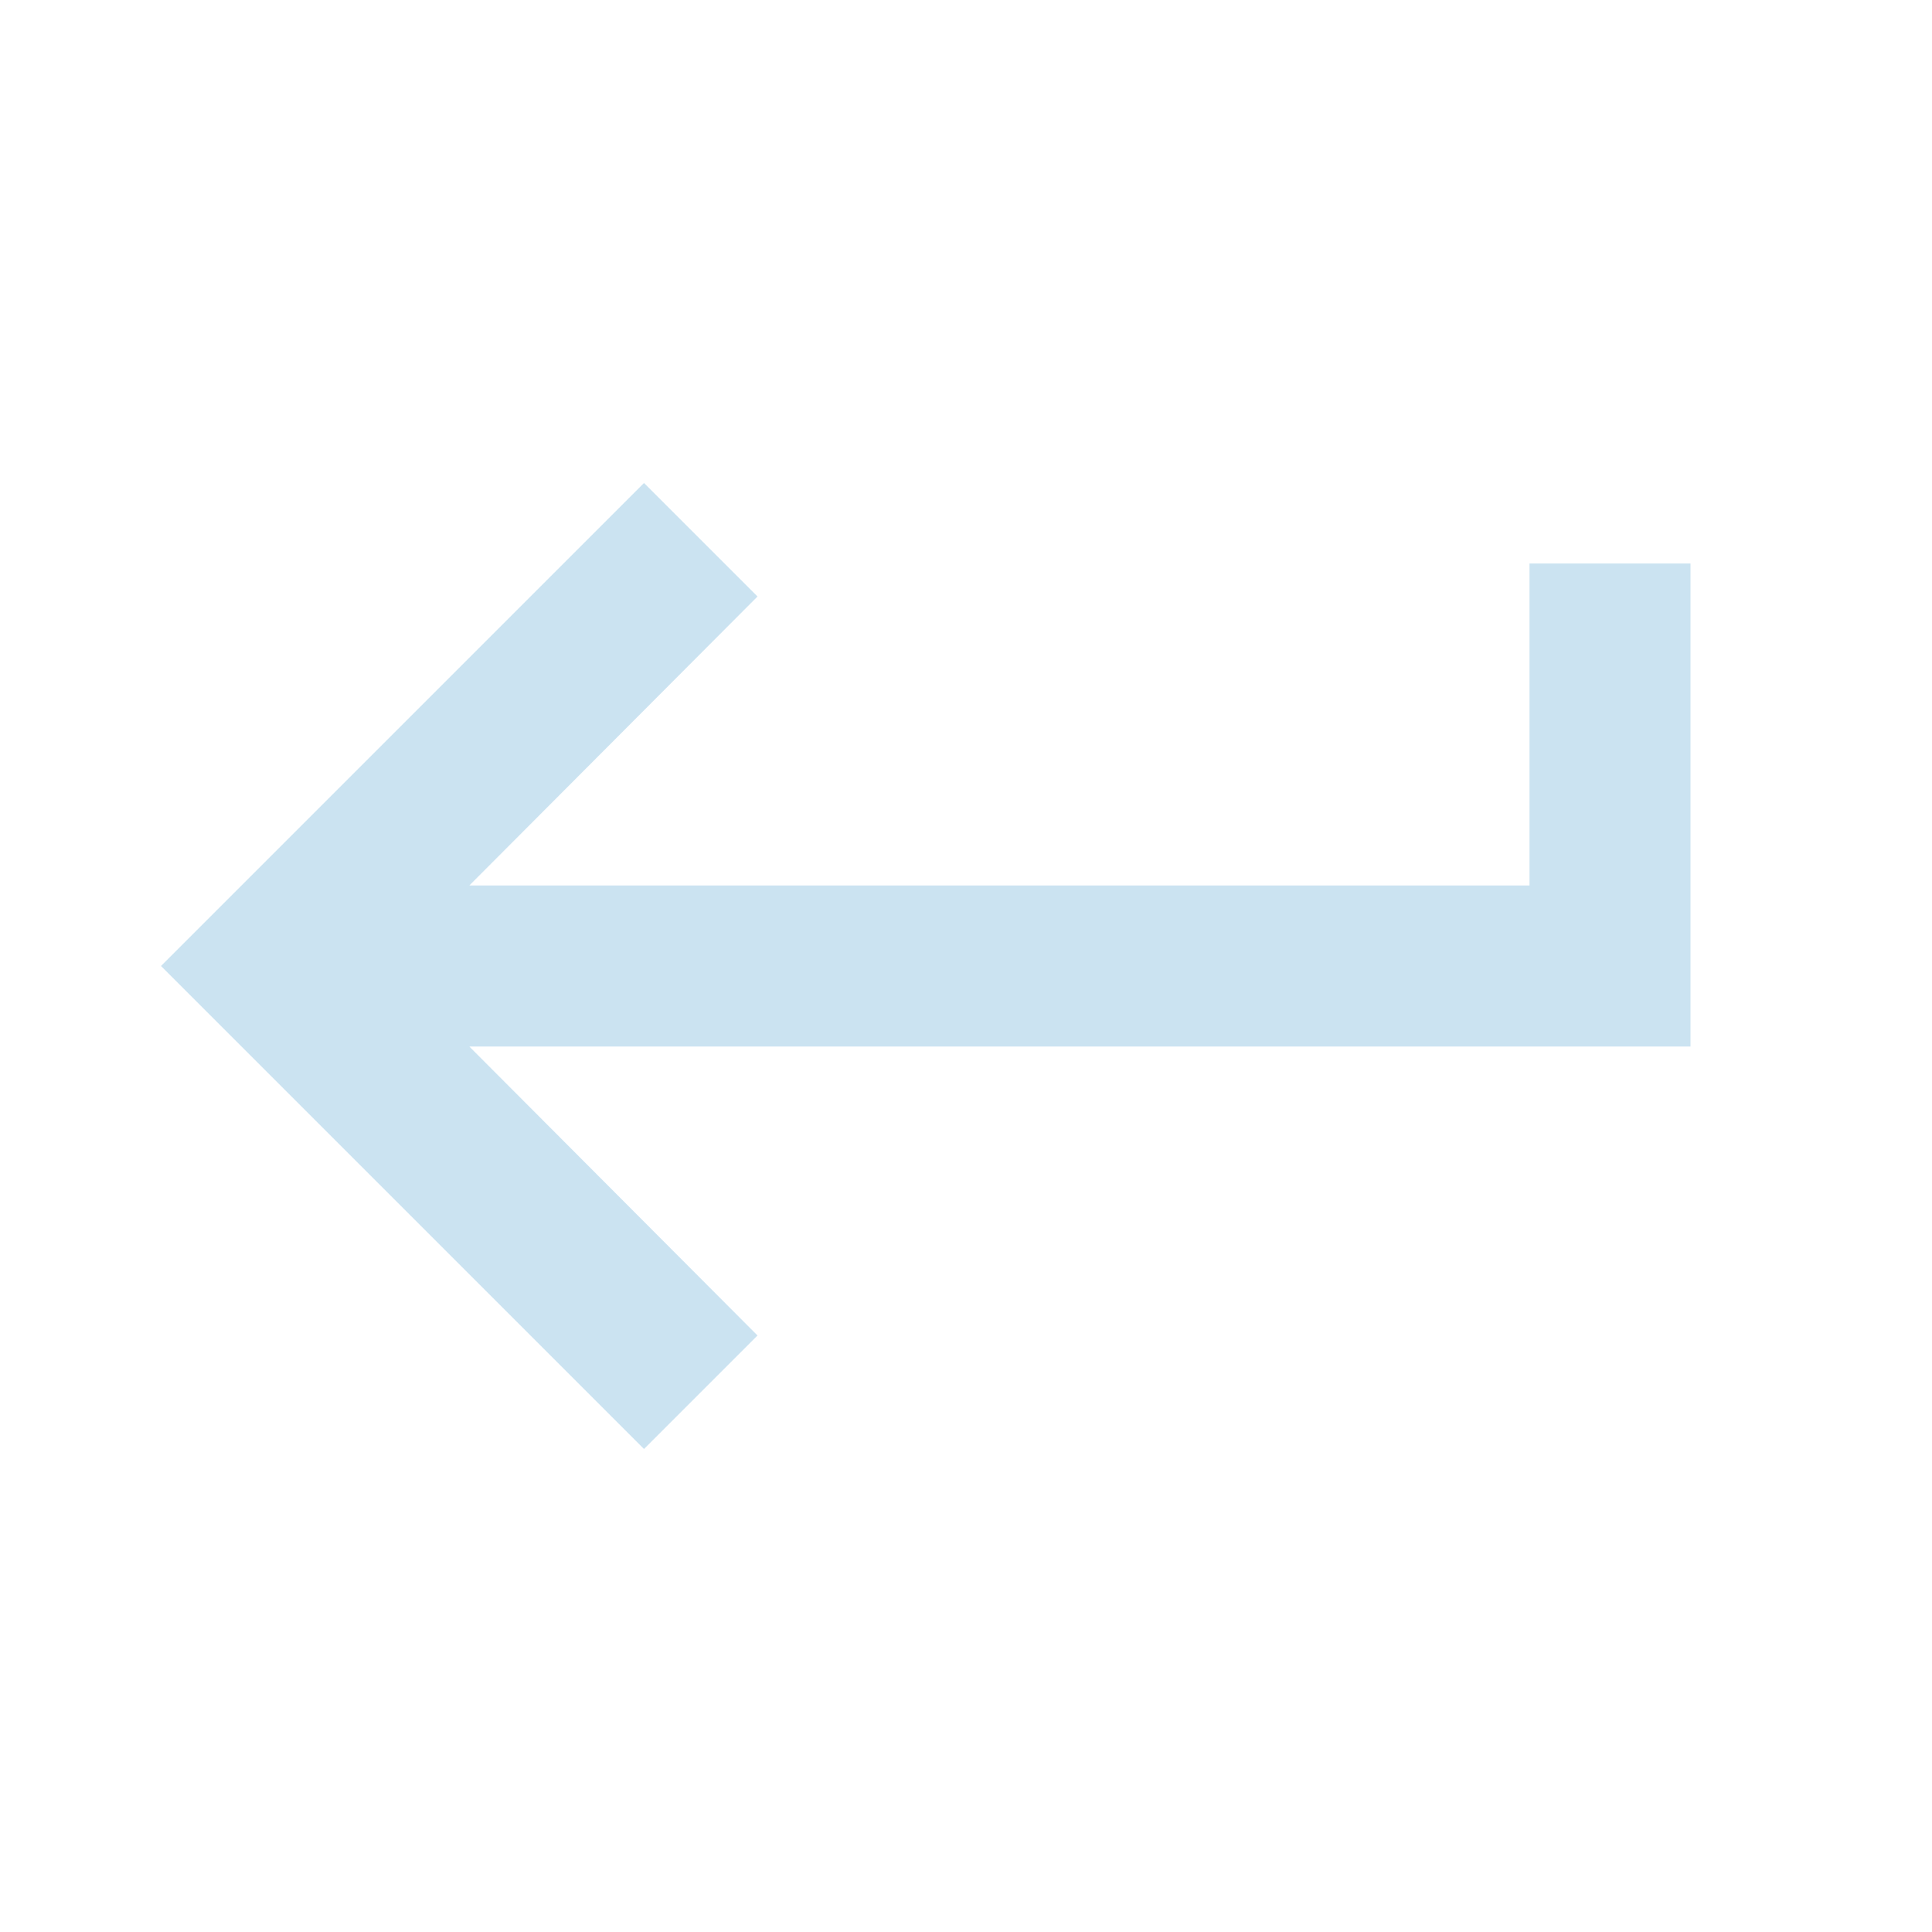
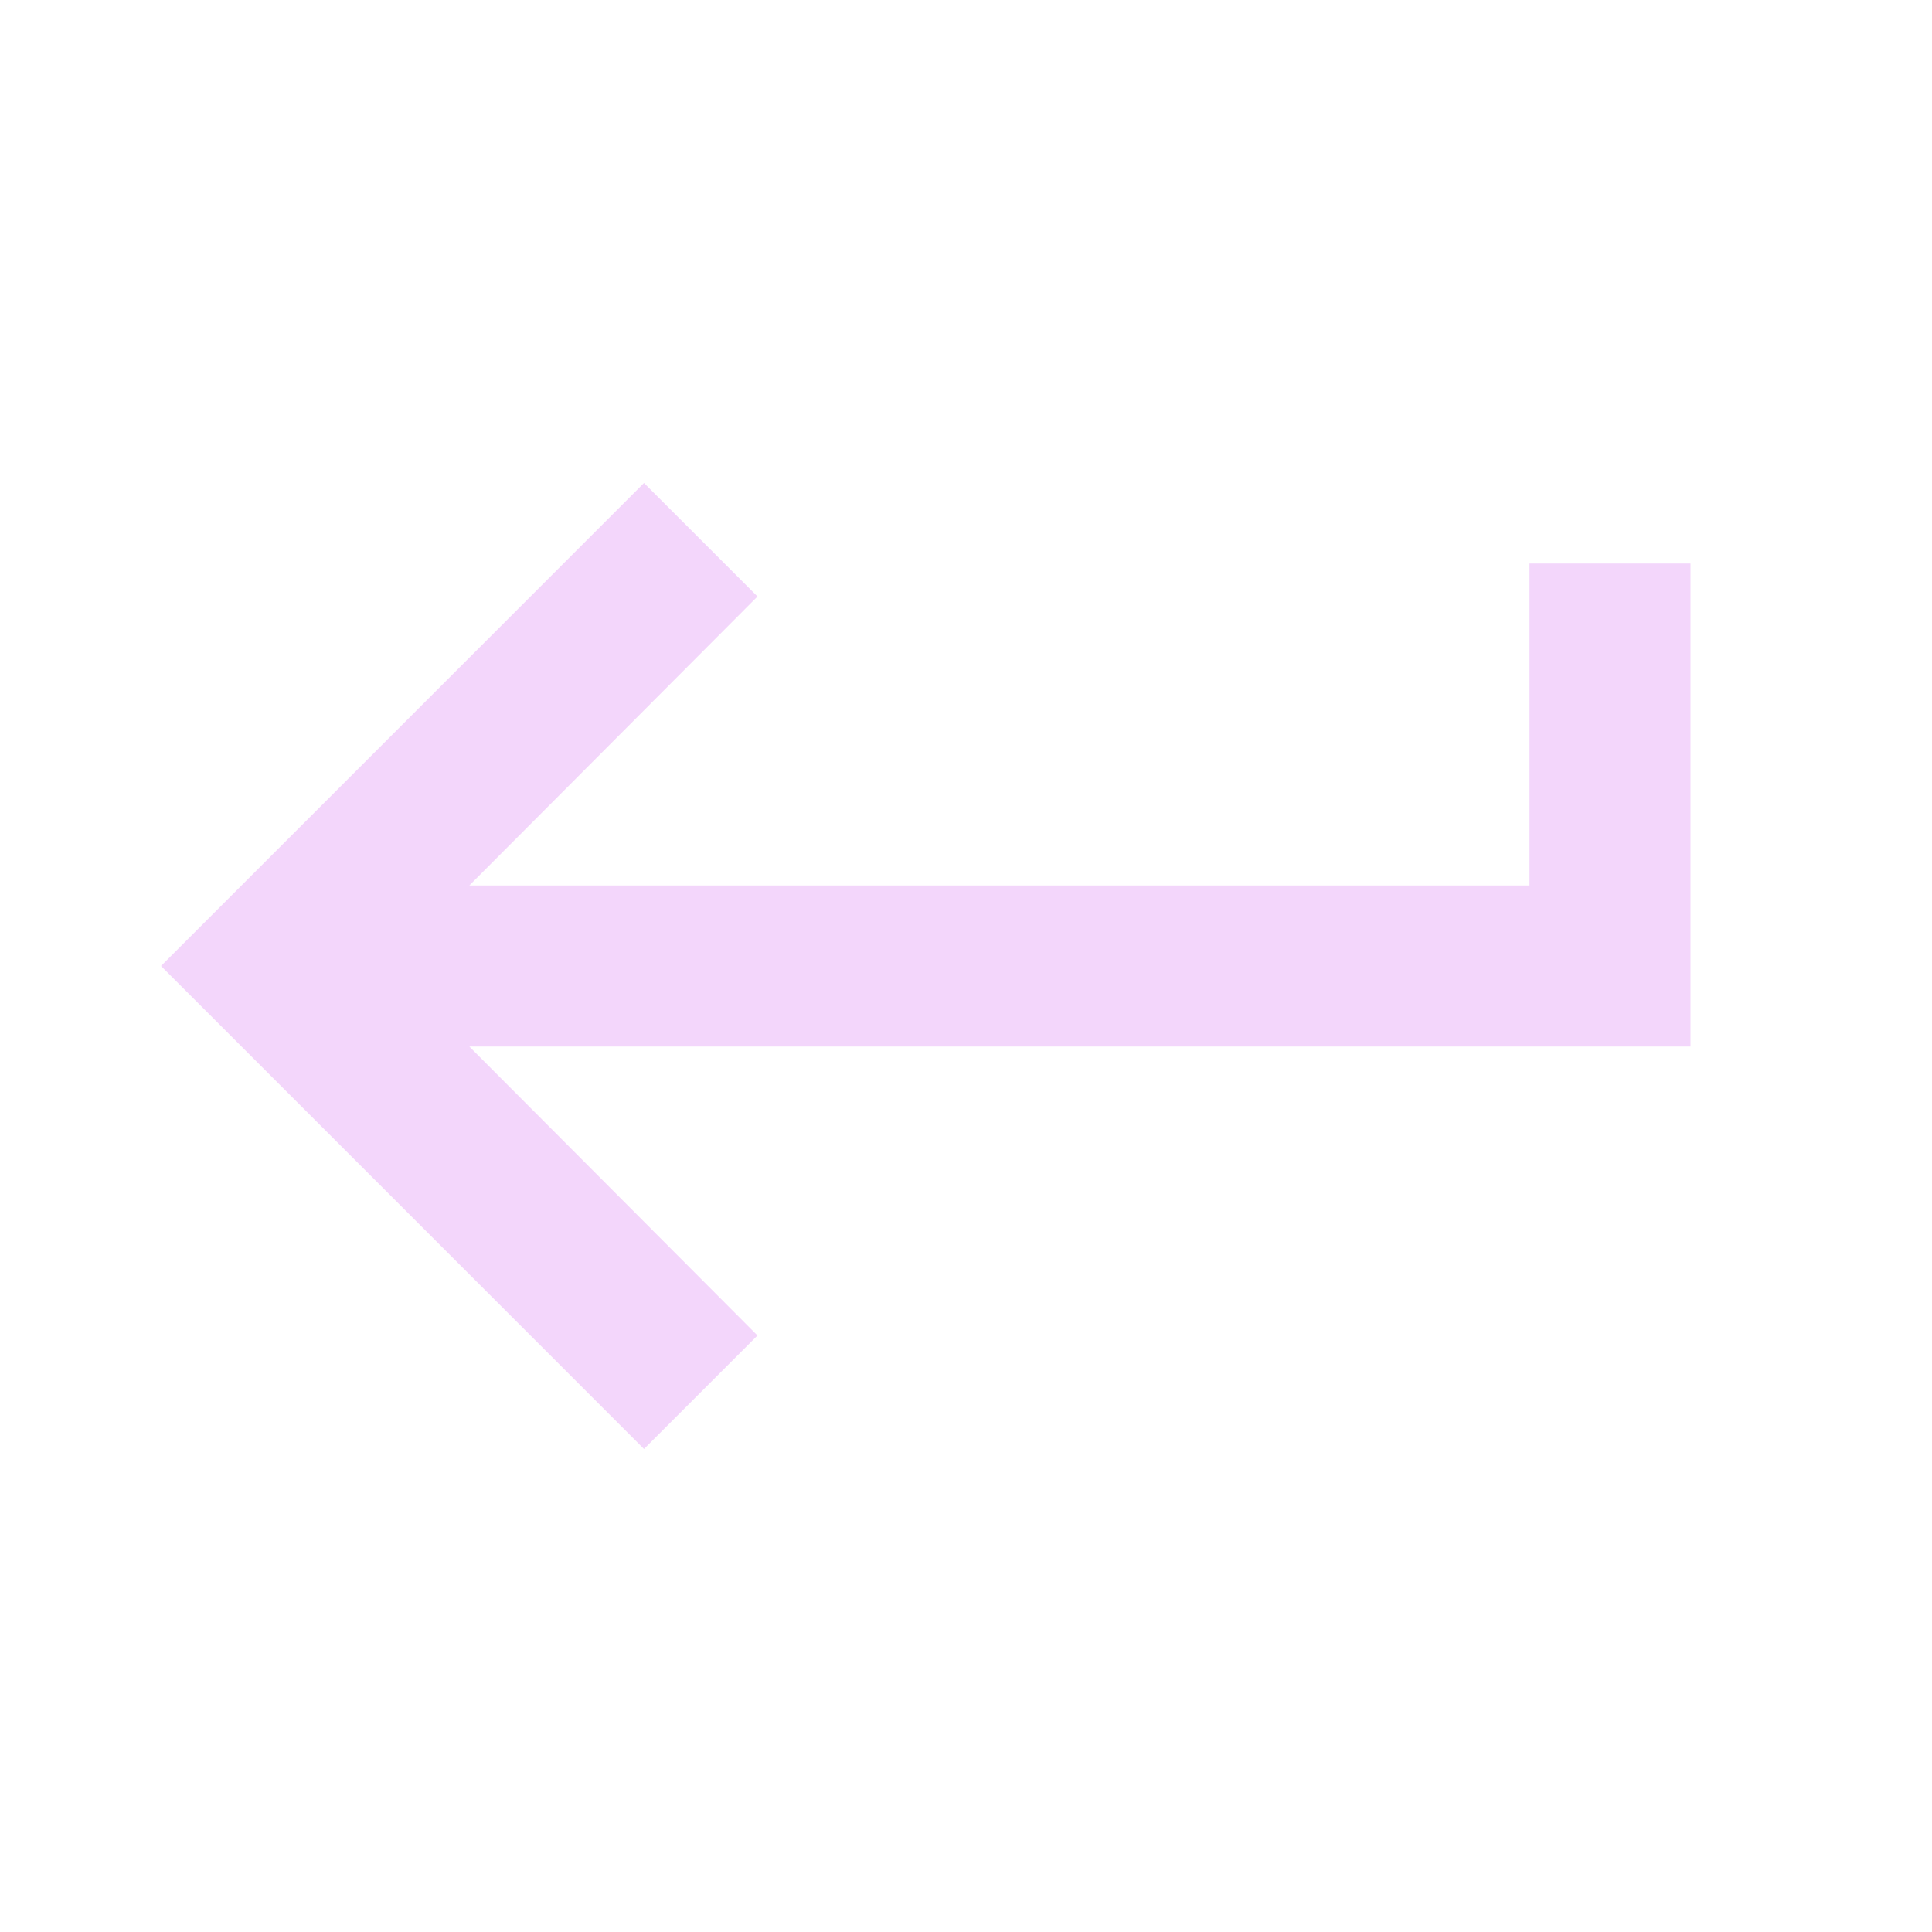
<svg xmlns="http://www.w3.org/2000/svg" width="24" height="24" viewBox="0 0 24 24">
-   <path d="M19 7v4H5.83l3.58-3.59L8 6l-6 6 6 6 1.41-1.41L5.83 13H21V7z" fill="#cbe3f1" />
+   <path d="M19 7v4H5.83l3.58-3.59L8 6l-6 6 6 6 1.41-1.41L5.83 13H21V7z" fill="#f3d6fb" />
</svg>
